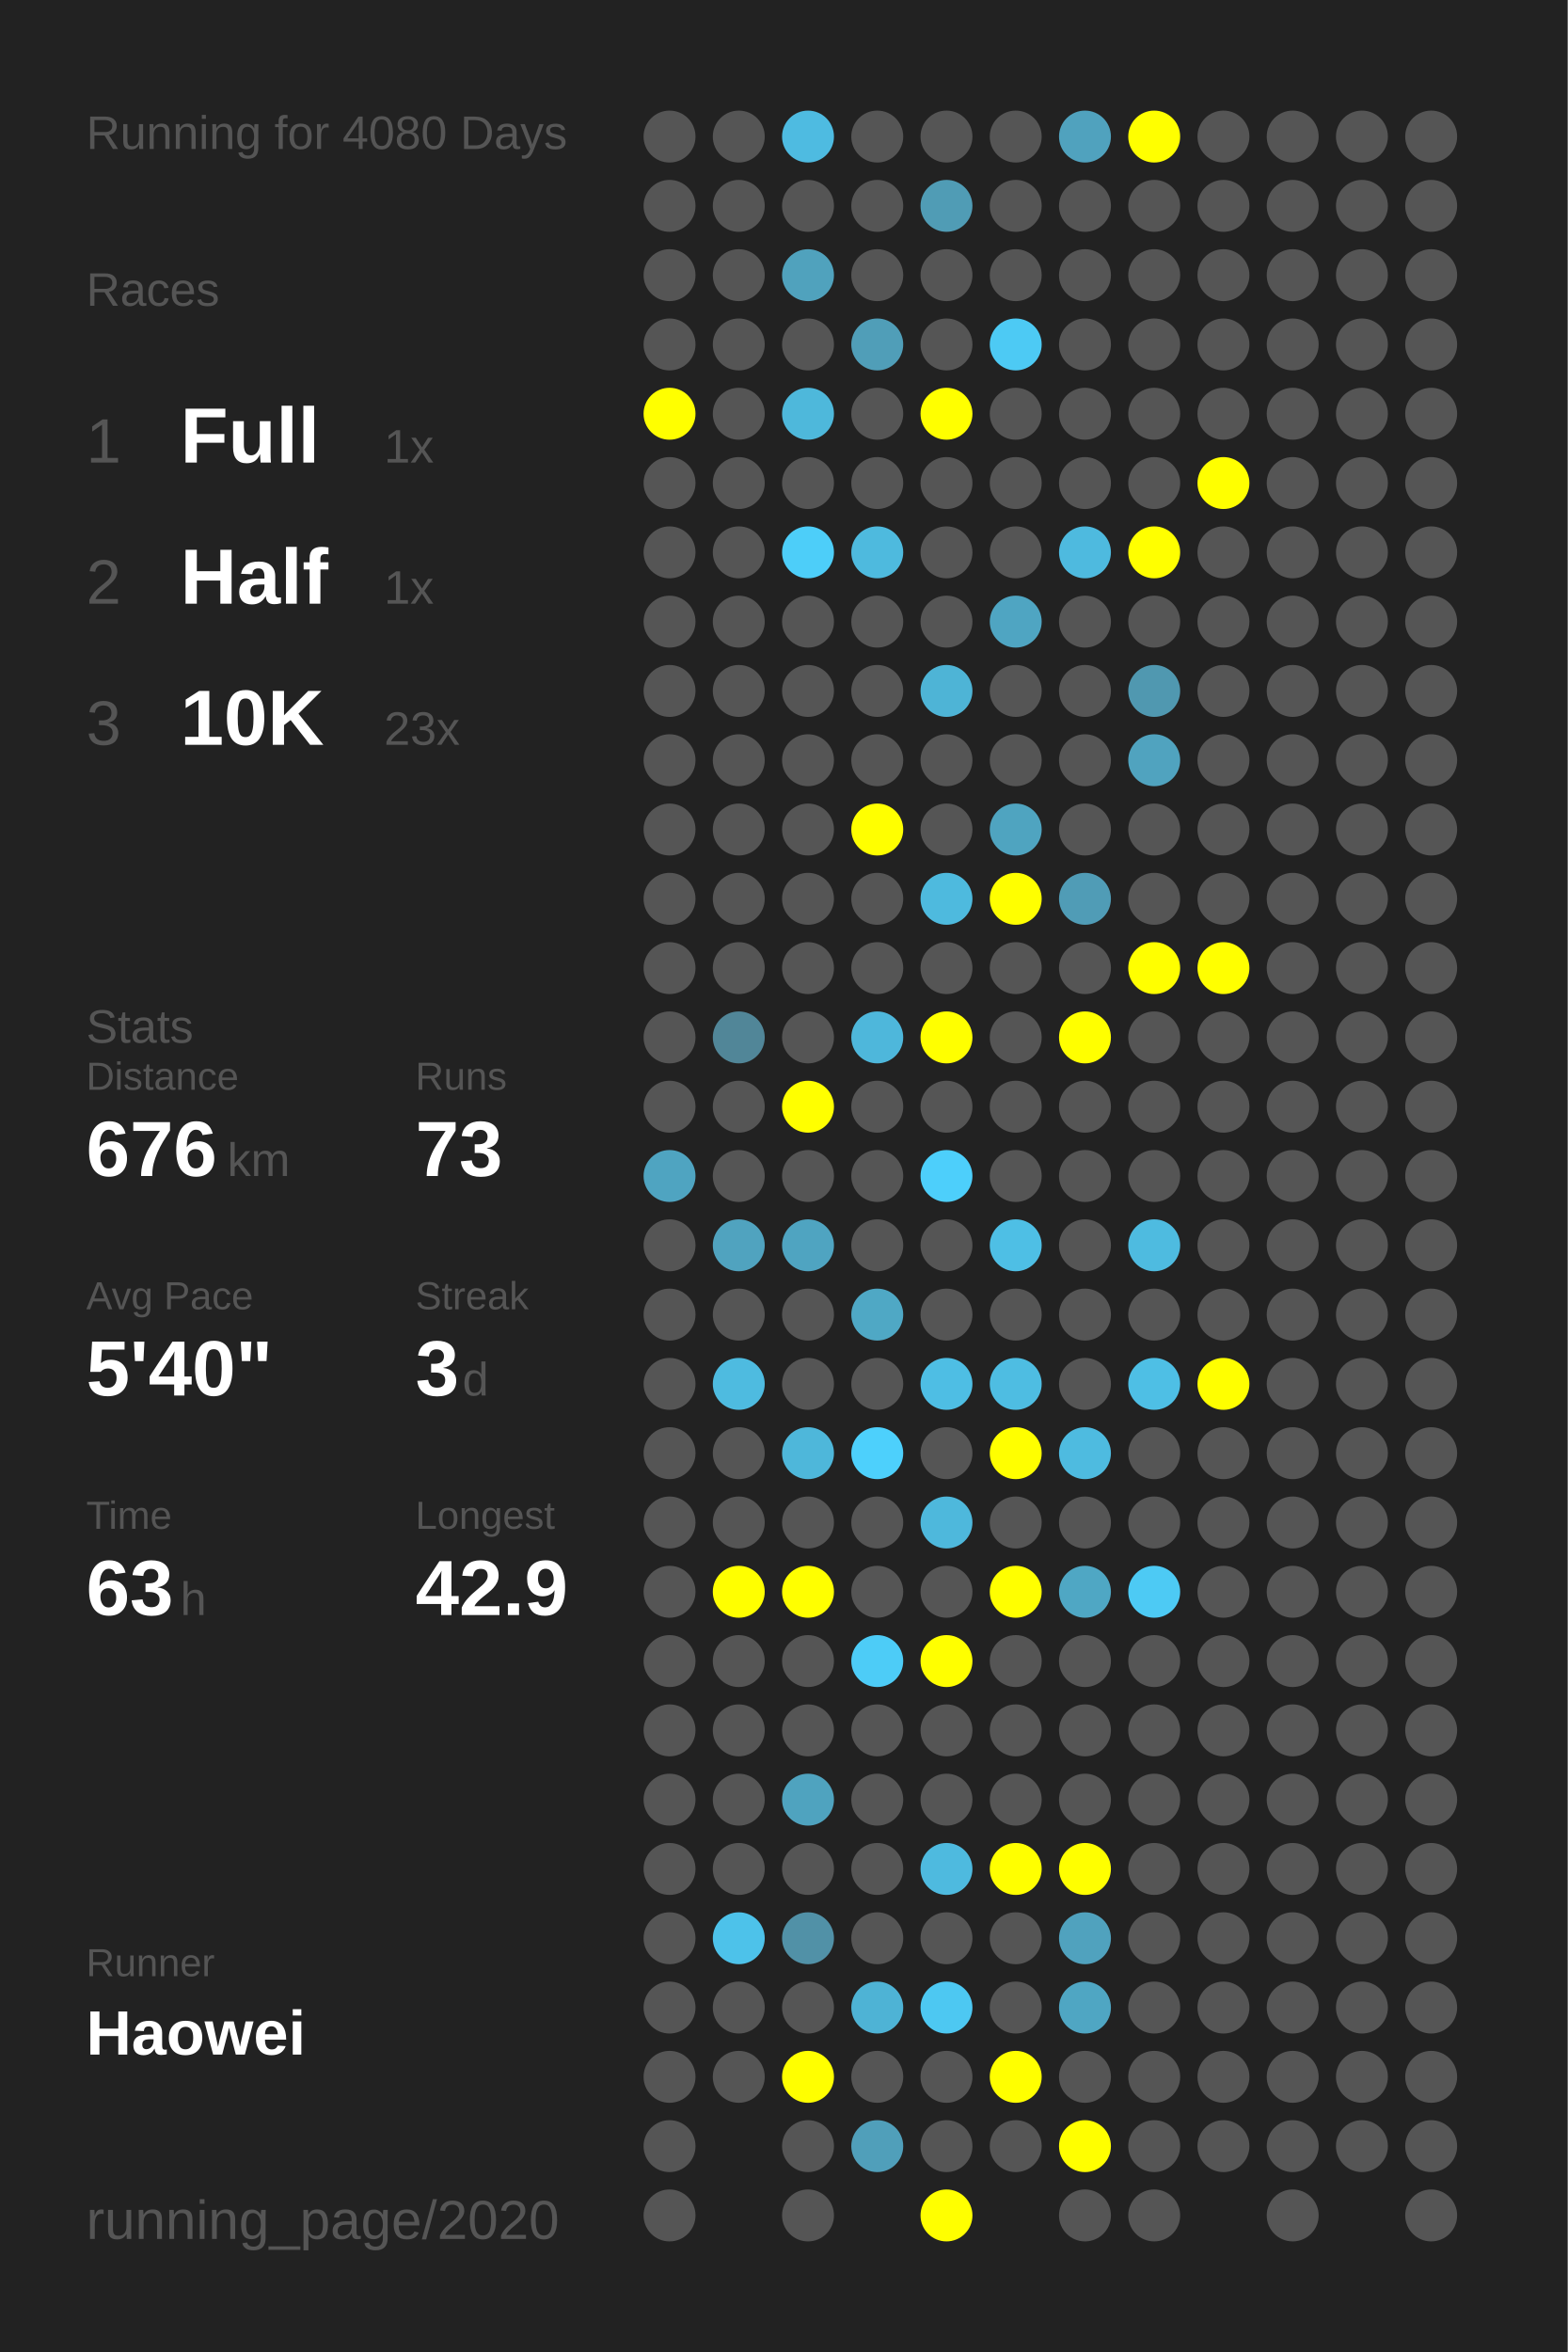
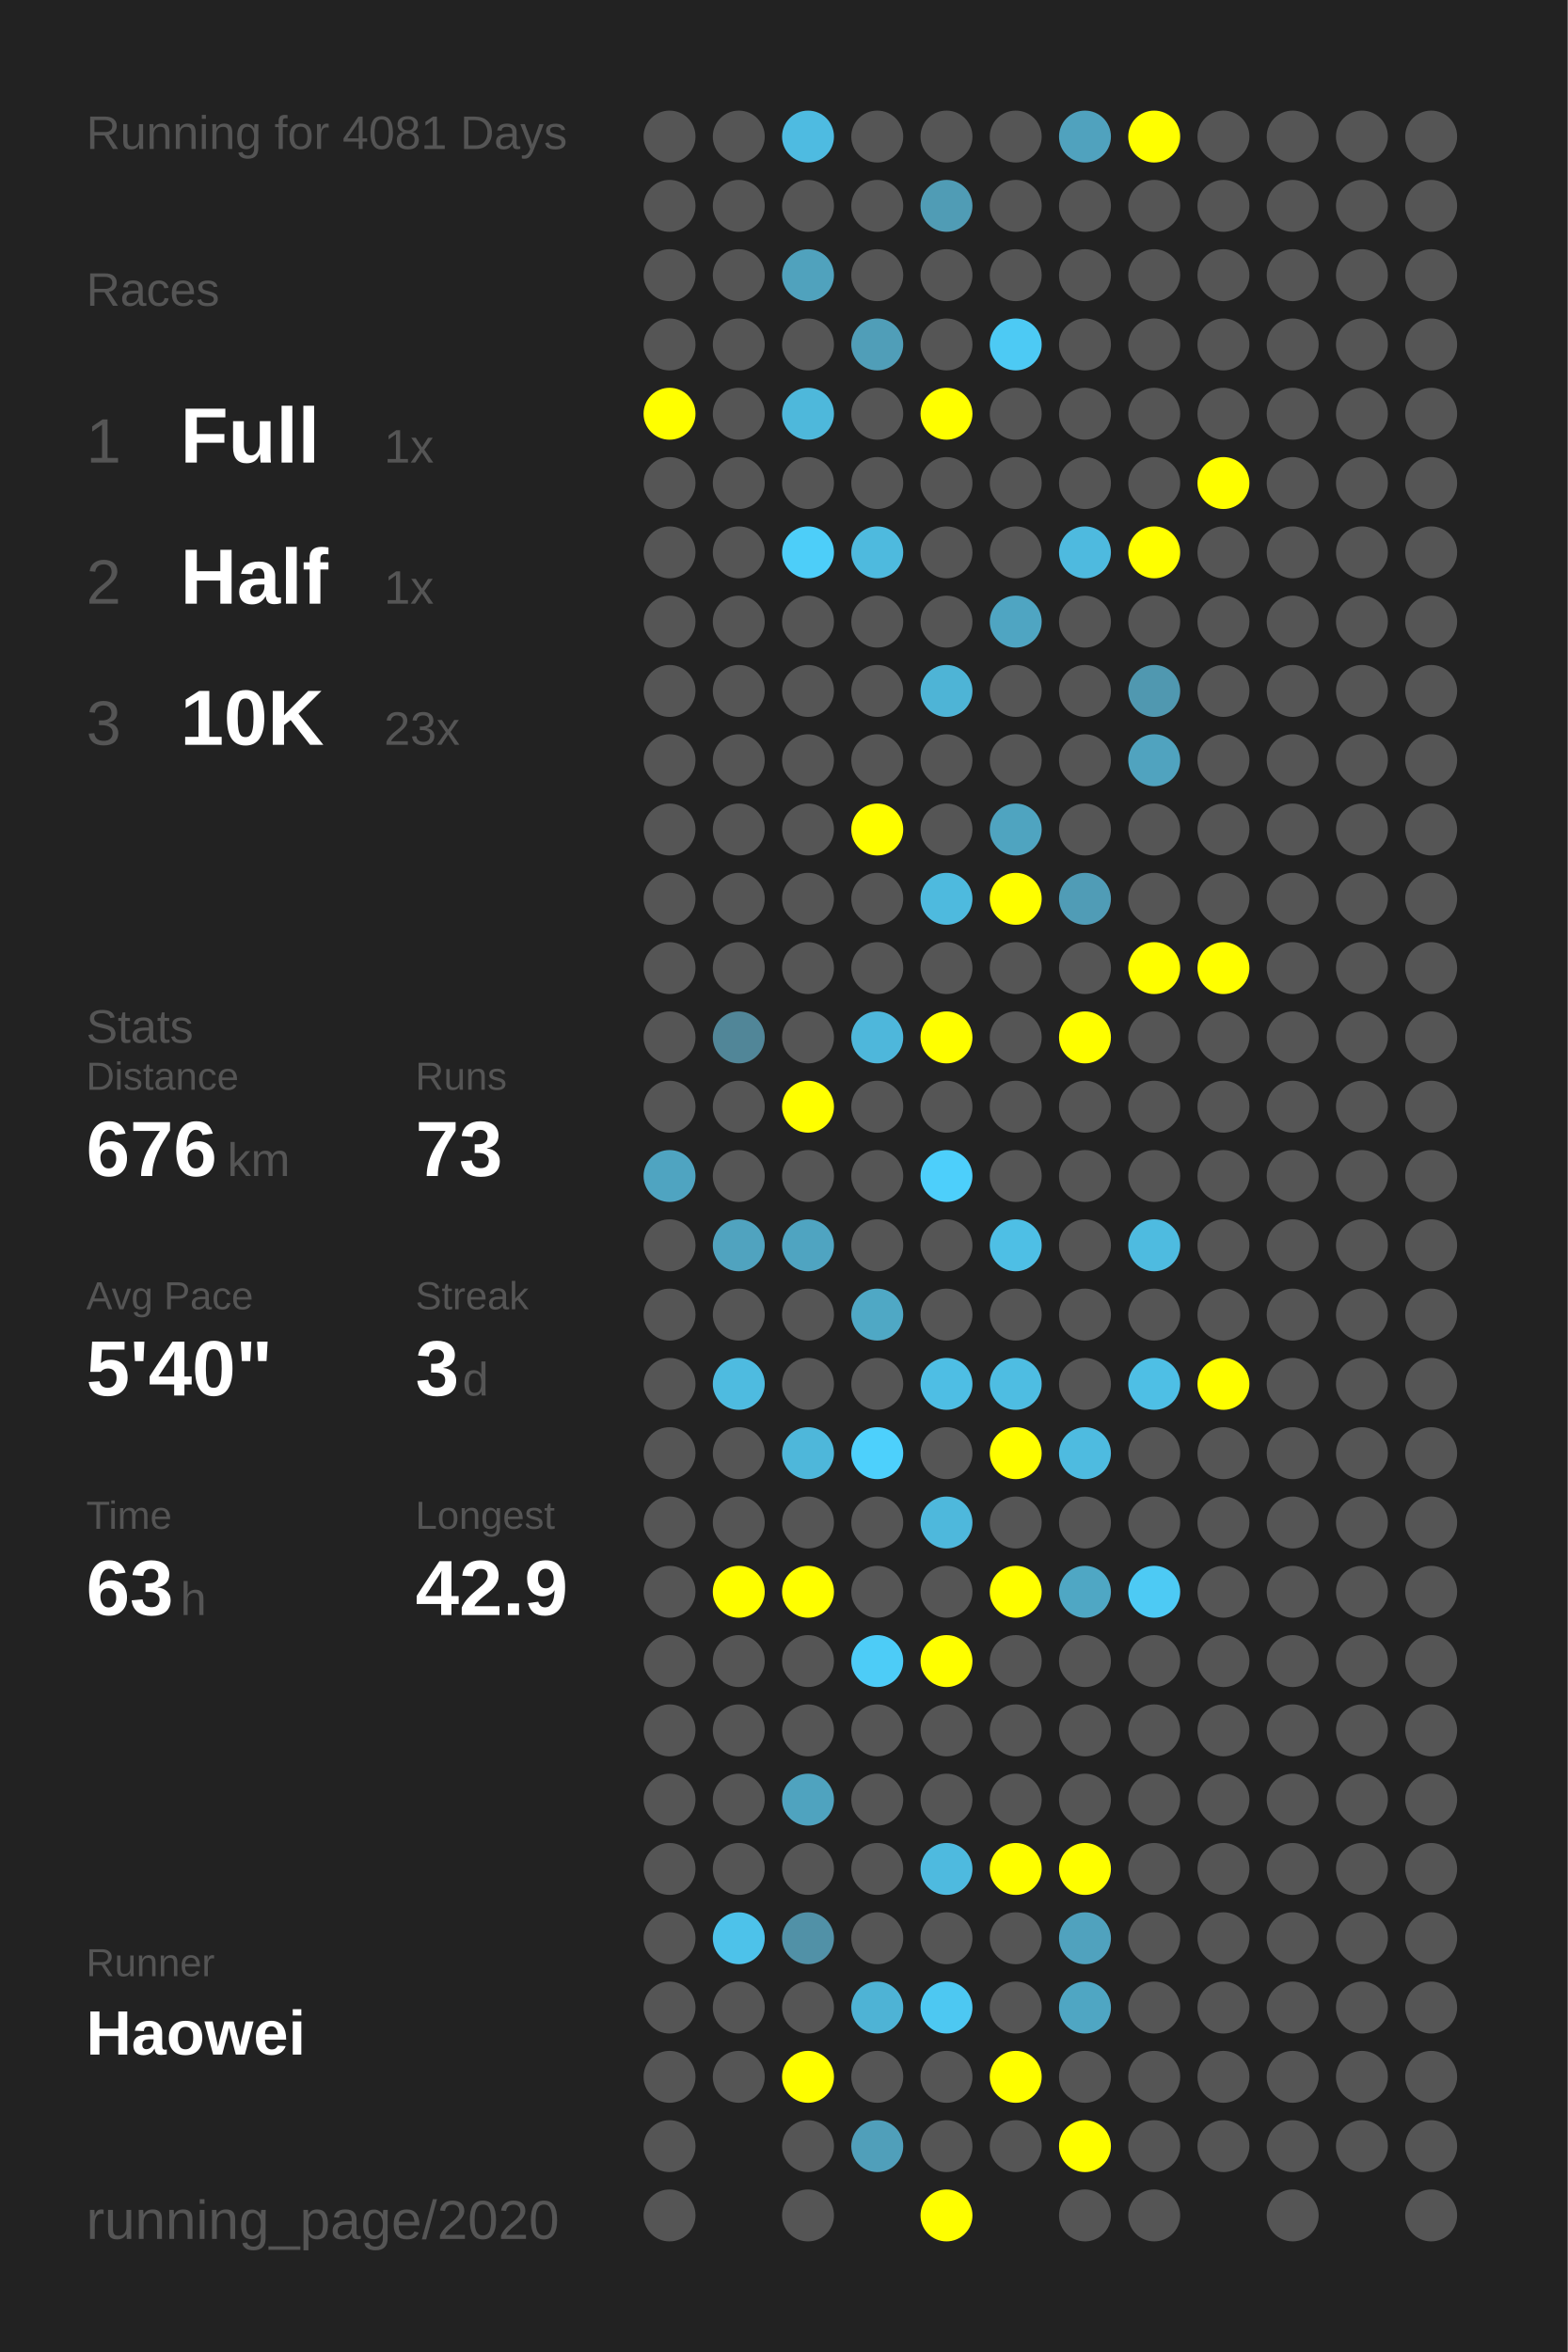
<svg xmlns="http://www.w3.org/2000/svg" baseProfile="full" height="300mm" version="1.1" viewBox="0,0,200,300" width="200mm">
  <defs />
  <rect fill="#222222" height="300" width="200" x="0" y="0" />
-   <text fill="#555555" style="font-size:6px; font-family:Arial;" x="11" y="19">Running for 4080 Days</text>
+   <text fill="#555555" style="font-size:6px; font-family:Arial;" x="11" y="19">Running for 4081 Days</text>
  <text fill="#555555" style="font-size:6px; font-family:Arial;" x="11" y="39">Races</text>
  <text fill="#555555" style="font-size:8px; font-family:Arial;" x="11" y="59">1</text>
  <text fill="#FFFFFF" style="font-size:10px; font-family:Arial; font-weight:bold;" x="23" y="59">Full</text>
  <text fill="#555555" style="font-size:6px; font-family:Arial;" x="49" y="59">1x</text>
  <text fill="#555555" style="font-size:8px; font-family:Arial;" x="11" y="77">2</text>
  <text fill="#FFFFFF" style="font-size:10px; font-family:Arial; font-weight:bold;" x="23" y="77">Half</text>
  <text fill="#555555" style="font-size:6px; font-family:Arial;" x="49" y="77">1x</text>
  <text fill="#555555" style="font-size:8px; font-family:Arial;" x="11" y="95">3</text>
  <text fill="#FFFFFF" style="font-size:10px; font-family:Arial; font-weight:bold;" x="23" y="95">10K</text>
  <text fill="#555555" style="font-size:6px; font-family:Arial;" x="49" y="95">23x</text>
  <text fill="#555555" style="font-size:6px; font-family:Arial;" x="11" y="133">Stats</text>
  <text fill="#555555" style="font-size:5px; font-family:Arial;" x="11" y="139">Distance</text>
  <text fill="#FFFFFF" style="font-size:10px; font-family:Arial; font-weight:bold;" x="11" y="150">676</text>
  <text fill="#555555" style="font-size:6px; font-family:Arial;" x="29" y="150">km</text>
  <text fill="#555555" style="font-size:5px; font-family:Arial;" x="53" y="139">Runs</text>
  <text fill="#FFFFFF" style="font-size:10px; font-family:Arial; font-weight:bold;" x="53" y="150">73</text>
  <text fill="#555555" style="font-size:5px; font-family:Arial;" x="11" y="167">Avg Pace</text>
  <text fill="#FFFFFF" style="font-size:10px; font-family:Arial; font-weight:bold;" x="11" y="178">5'40"</text>
  <text fill="#555555" style="font-size:5px; font-family:Arial;" x="53" y="167">Streak</text>
  <text fill="#FFFFFF" style="font-size:10px; font-family:Arial; font-weight:bold;" x="53" y="178">3</text>
  <text fill="#555555" style="font-size:6px; font-family:Arial;" x="59" y="178">d</text>
  <text fill="#555555" style="font-size:5px; font-family:Arial;" x="11" y="195">Time</text>
  <text fill="#FFFFFF" style="font-size:10px; font-family:Arial; font-weight:bold;" x="11" y="206">63</text>
  <text fill="#555555" style="font-size:6px; font-family:Arial;" x="23" y="206">h</text>
  <text fill="#555555" style="font-size:5px; font-family:Arial;" x="53" y="195">Longest</text>
  <text fill="#FFFFFF" style="font-size:10px; font-family:Arial; font-weight:bold;" x="53" y="206">42.9</text>
  <text fill="#555555" style="font-size:5px; font-family:Arial;" x="11" y="252.065">Runner</text>
  <text fill="#FFFFFF" style="font-size:8px; font-family:Arial; font-weight:bold;" x="11" y="262.065">Haowei</text>
  <text fill="#555555" style="font-size:7px; font-family:Arial;" x="11" y="285.581">running_page/2020</text>
  <circle cx="85.417" cy="17.419" fill="#555555" r="3.312" />
  <circle cx="85.417" cy="26.258" fill="#555555" r="3.312" />
  <circle cx="85.417" cy="35.097" fill="#555555" r="3.312" />
  <circle cx="85.417" cy="43.935" fill="#555555" r="3.312" />
  <circle cx="85.417" cy="52.774" fill="#FFFF00" r="3.312" />
  <circle cx="85.417" cy="61.613" fill="#555555" r="3.312" />
  <circle cx="85.417" cy="70.452" fill="#555555" r="3.312" />
  <circle cx="85.417" cy="79.29" fill="#555555" r="3.312" />
  <circle cx="85.417" cy="88.129" fill="#555555" r="3.312" />
  <circle cx="85.417" cy="96.968" fill="#555555" r="3.312" />
  <circle cx="85.417" cy="105.806" fill="#555555" r="3.312" />
  <circle cx="85.417" cy="114.645" fill="#555555" r="3.312" />
  <circle cx="85.417" cy="123.484" fill="#555555" r="3.312" />
  <circle cx="85.417" cy="132.323" fill="#555555" r="3.312" />
  <circle cx="85.417" cy="141.161" fill="#555555" r="3.312" />
  <circle cx="85.417" cy="150" fill="#4fa4c1" r="3.312" />
  <circle cx="85.417" cy="158.839" fill="#555555" r="3.312" />
  <circle cx="85.417" cy="167.677" fill="#555555" r="3.312" />
  <circle cx="85.417" cy="176.516" fill="#555555" r="3.312" />
  <circle cx="85.417" cy="185.355" fill="#555555" r="3.312" />
  <circle cx="85.417" cy="194.194" fill="#555555" r="3.312" />
  <circle cx="85.417" cy="203.032" fill="#555555" r="3.312" />
  <circle cx="85.417" cy="211.871" fill="#555555" r="3.312" />
  <circle cx="85.417" cy="220.71" fill="#555555" r="3.312" />
  <circle cx="85.417" cy="229.548" fill="#555555" r="3.312" />
  <circle cx="85.417" cy="238.387" fill="#555555" r="3.312" />
  <circle cx="85.417" cy="247.226" fill="#555555" r="3.312" />
  <circle cx="85.417" cy="256.065" fill="#555555" r="3.312" />
  <circle cx="85.417" cy="264.903" fill="#555555" r="3.312" />
  <circle cx="85.417" cy="273.742" fill="#555555" r="3.312" />
  <circle cx="85.417" cy="282.581" fill="#555555" r="3.312" />
  <circle cx="94.25" cy="17.419" fill="#555555" r="3.312" />
  <circle cx="94.25" cy="26.258" fill="#555555" r="3.312" />
  <circle cx="94.25" cy="35.097" fill="#555555" r="3.312" />
  <circle cx="94.25" cy="43.935" fill="#555555" r="3.312" />
  <circle cx="94.25" cy="52.774" fill="#555555" r="3.312" />
  <circle cx="94.25" cy="61.613" fill="#555555" r="3.312" />
  <circle cx="94.25" cy="70.452" fill="#555555" r="3.312" />
  <circle cx="94.25" cy="79.29" fill="#555555" r="3.312" />
  <circle cx="94.25" cy="88.129" fill="#555555" r="3.312" />
  <circle cx="94.25" cy="96.968" fill="#555555" r="3.312" />
  <circle cx="94.25" cy="105.806" fill="#555555" r="3.312" />
  <circle cx="94.25" cy="114.645" fill="#555555" r="3.312" />
  <circle cx="94.25" cy="123.484" fill="#555555" r="3.312" />
  <circle cx="94.25" cy="132.323" fill="#518698" r="3.312" />
  <circle cx="94.25" cy="141.161" fill="#555555" r="3.312" />
  <circle cx="94.25" cy="150" fill="#555555" r="3.312" />
  <circle cx="94.25" cy="158.839" fill="#50a3bf" r="3.312" />
  <circle cx="94.25" cy="167.677" fill="#555555" r="3.312" />
  <circle cx="94.25" cy="176.516" fill="#4ebbe0" r="3.312" />
  <circle cx="94.25" cy="185.355" fill="#555555" r="3.312" />
  <circle cx="94.25" cy="194.194" fill="#555555" r="3.312" />
  <circle cx="94.25" cy="203.032" fill="#FFFF00" r="3.312" />
  <circle cx="94.25" cy="211.871" fill="#555555" r="3.312" />
  <circle cx="94.25" cy="220.71" fill="#555555" r="3.312" />
  <circle cx="94.25" cy="229.548" fill="#555555" r="3.312" />
  <circle cx="94.25" cy="238.387" fill="#555555" r="3.312" />
  <circle cx="94.25" cy="247.226" fill="#4dc2ea" r="3.312" />
  <circle cx="94.25" cy="256.065" fill="#555555" r="3.312" />
  <circle cx="94.25" cy="264.903" fill="#555555" r="3.312" />
  <circle cx="103.083" cy="17.419" fill="#4ebbe1" r="3.312" />
  <circle cx="103.083" cy="26.258" fill="#555555" r="3.312" />
  <circle cx="103.083" cy="35.097" fill="#50a2bd" r="3.312" />
  <circle cx="103.083" cy="43.935" fill="#555555" r="3.312" />
  <circle cx="103.083" cy="52.774" fill="#4eb8db" r="3.312" />
  <circle cx="103.083" cy="61.613" fill="#555555" r="3.312" />
  <circle cx="103.083" cy="70.452" fill="#4dcef9" r="3.312" />
  <circle cx="103.083" cy="79.29" fill="#555555" r="3.312" />
  <circle cx="103.083" cy="88.129" fill="#555555" r="3.312" />
  <circle cx="103.083" cy="96.968" fill="#555555" r="3.312" />
  <circle cx="103.083" cy="105.806" fill="#555555" r="3.312" />
  <circle cx="103.083" cy="114.645" fill="#555555" r="3.312" />
  <circle cx="103.083" cy="123.484" fill="#555555" r="3.312" />
  <circle cx="103.083" cy="132.323" fill="#555555" r="3.312" />
  <circle cx="103.083" cy="141.161" fill="#FFFF00" r="3.312" />
  <circle cx="103.083" cy="150" fill="#555555" r="3.312" />
  <circle cx="103.083" cy="158.839" fill="#4fa4c1" r="3.312" />
  <circle cx="103.083" cy="167.677" fill="#555555" r="3.312" />
  <circle cx="103.083" cy="176.516" fill="#555555" r="3.312" />
  <circle cx="103.083" cy="185.355" fill="#4eb7da" r="3.312" />
  <circle cx="103.083" cy="194.194" fill="#555555" r="3.312" />
  <circle cx="103.083" cy="203.032" fill="#FFFF00" r="3.312" />
  <circle cx="103.083" cy="211.871" fill="#555555" r="3.312" />
  <circle cx="103.083" cy="220.71" fill="#555555" r="3.312" />
  <circle cx="103.083" cy="229.548" fill="#4fa3bf" r="3.312" />
  <circle cx="103.083" cy="238.387" fill="#555555" r="3.312" />
  <circle cx="103.083" cy="247.226" fill="#5191a7" r="3.312" />
  <circle cx="103.083" cy="256.065" fill="#555555" r="3.312" />
  <circle cx="103.083" cy="264.903" fill="#FFFF00" r="3.312" />
  <circle cx="103.083" cy="273.742" fill="#555555" r="3.312" />
  <circle cx="103.083" cy="282.581" fill="#555555" r="3.312" />
  <circle cx="111.917" cy="17.419" fill="#555555" r="3.312" />
  <circle cx="111.917" cy="26.258" fill="#555555" r="3.312" />
  <circle cx="111.917" cy="35.097" fill="#555555" r="3.312" />
  <circle cx="111.917" cy="43.935" fill="#509eb8" r="3.312" />
  <circle cx="111.917" cy="52.774" fill="#555555" r="3.312" />
  <circle cx="111.917" cy="61.613" fill="#555555" r="3.312" />
  <circle cx="111.917" cy="70.452" fill="#4ebade" r="3.312" />
  <circle cx="111.917" cy="79.29" fill="#555555" r="3.312" />
  <circle cx="111.917" cy="88.129" fill="#555555" r="3.312" />
  <circle cx="111.917" cy="96.968" fill="#555555" r="3.312" />
  <circle cx="111.917" cy="105.806" fill="#FFFF00" r="3.312" />
  <circle cx="111.917" cy="114.645" fill="#555555" r="3.312" />
  <circle cx="111.917" cy="123.484" fill="#555555" r="3.312" />
  <circle cx="111.917" cy="132.323" fill="#4eb7db" r="3.312" />
  <circle cx="111.917" cy="141.161" fill="#555555" r="3.312" />
  <circle cx="111.917" cy="150" fill="#555555" r="3.312" />
  <circle cx="111.917" cy="158.839" fill="#555555" r="3.312" />
  <circle cx="111.917" cy="167.677" fill="#4fa8c5" r="3.312" />
  <circle cx="111.917" cy="176.516" fill="#555555" r="3.312" />
  <circle cx="111.917" cy="185.355" fill="#4dd0fc" r="3.312" />
  <circle cx="111.917" cy="194.194" fill="#555555" r="3.312" />
  <circle cx="111.917" cy="203.032" fill="#555555" r="3.312" />
  <circle cx="111.917" cy="211.871" fill="#4dccf7" r="3.312" />
  <circle cx="111.917" cy="220.71" fill="#555555" r="3.312" />
  <circle cx="111.917" cy="229.548" fill="#555555" r="3.312" />
  <circle cx="111.917" cy="238.387" fill="#555555" r="3.312" />
  <circle cx="111.917" cy="247.226" fill="#555555" r="3.312" />
  <circle cx="111.917" cy="256.065" fill="#4eb3d5" r="3.312" />
  <circle cx="111.917" cy="264.903" fill="#555555" r="3.312" />
  <circle cx="111.917" cy="273.742" fill="#509fba" r="3.312" />
  <circle cx="120.75" cy="17.419" fill="#555555" r="3.312" />
  <circle cx="120.75" cy="26.258" fill="#509cb5" r="3.312" />
  <circle cx="120.75" cy="35.097" fill="#555555" r="3.312" />
  <circle cx="120.75" cy="43.935" fill="#555555" r="3.312" />
  <circle cx="120.75" cy="52.774" fill="#FFFF00" r="3.312" />
  <circle cx="120.75" cy="61.613" fill="#555555" r="3.312" />
  <circle cx="120.75" cy="70.452" fill="#555555" r="3.312" />
  <circle cx="120.75" cy="79.29" fill="#555555" r="3.312" />
  <circle cx="120.75" cy="88.129" fill="#4eb4d6" r="3.312" />
  <circle cx="120.75" cy="96.968" fill="#555555" r="3.312" />
  <circle cx="120.75" cy="105.806" fill="#555555" r="3.312" />
  <circle cx="120.75" cy="114.645" fill="#4ebade" r="3.312" />
  <circle cx="120.75" cy="123.484" fill="#555555" r="3.312" />
  <circle cx="120.75" cy="132.323" fill="#FFFF00" r="3.312" />
  <circle cx="120.75" cy="141.161" fill="#555555" r="3.312" />
  <circle cx="120.75" cy="150" fill="#4dcffb" r="3.312" />
  <circle cx="120.75" cy="158.839" fill="#555555" r="3.312" />
  <circle cx="120.75" cy="167.677" fill="#555555" r="3.312" />
  <circle cx="120.75" cy="176.516" fill="#4ebee4" r="3.312" />
  <circle cx="120.75" cy="185.355" fill="#555555" r="3.312" />
  <circle cx="120.75" cy="194.194" fill="#4eb8dc" r="3.312" />
  <circle cx="120.75" cy="203.032" fill="#555555" r="3.312" />
  <circle cx="120.75" cy="211.871" fill="#FFFF00" r="3.312" />
  <circle cx="120.75" cy="220.71" fill="#555555" r="3.312" />
  <circle cx="120.75" cy="229.548" fill="#555555" r="3.312" />
  <circle cx="120.75" cy="238.387" fill="#4ebadf" r="3.312" />
  <circle cx="120.75" cy="247.226" fill="#555555" r="3.312" />
  <circle cx="120.75" cy="256.065" fill="#4dc8f2" r="3.312" />
  <circle cx="120.75" cy="264.903" fill="#555555" r="3.312" />
  <circle cx="120.75" cy="273.742" fill="#555555" r="3.312" />
  <circle cx="120.75" cy="282.581" fill="#FFFF00" r="3.312" />
  <circle cx="129.583" cy="17.419" fill="#555555" r="3.312" />
  <circle cx="129.583" cy="26.258" fill="#555555" r="3.312" />
  <circle cx="129.583" cy="35.097" fill="#555555" r="3.312" />
  <circle cx="129.583" cy="43.935" fill="#4dcaf4" r="3.312" />
  <circle cx="129.583" cy="52.774" fill="#555555" r="3.312" />
  <circle cx="129.583" cy="61.613" fill="#555555" r="3.312" />
  <circle cx="129.583" cy="70.452" fill="#555555" r="3.312" />
  <circle cx="129.583" cy="79.29" fill="#4fa5c2" r="3.312" />
  <circle cx="129.583" cy="88.129" fill="#555555" r="3.312" />
  <circle cx="129.583" cy="96.968" fill="#555555" r="3.312" />
  <circle cx="129.583" cy="105.806" fill="#4fa4c0" r="3.312" />
  <circle cx="129.583" cy="114.645" fill="#FFFF00" r="3.312" />
  <circle cx="129.583" cy="123.484" fill="#555555" r="3.312" />
  <circle cx="129.583" cy="132.323" fill="#555555" r="3.312" />
  <circle cx="129.583" cy="141.161" fill="#555555" r="3.312" />
  <circle cx="129.583" cy="150" fill="#555555" r="3.312" />
  <circle cx="129.583" cy="158.839" fill="#4ebfe5" r="3.312" />
  <circle cx="129.583" cy="167.677" fill="#555555" r="3.312" />
  <circle cx="129.583" cy="176.516" fill="#4ebde2" r="3.312" />
  <circle cx="129.583" cy="185.355" fill="#FFFF00" r="3.312" />
  <circle cx="129.583" cy="194.194" fill="#555555" r="3.312" />
  <circle cx="129.583" cy="203.032" fill="#FFFF00" r="3.312" />
  <circle cx="129.583" cy="211.871" fill="#555555" r="3.312" />
  <circle cx="129.583" cy="220.71" fill="#555555" r="3.312" />
  <circle cx="129.583" cy="229.548" fill="#555555" r="3.312" />
  <circle cx="129.583" cy="238.387" fill="#FFFF00" r="3.312" />
  <circle cx="129.583" cy="247.226" fill="#555555" r="3.312" />
  <circle cx="129.583" cy="256.065" fill="#555555" r="3.312" />
  <circle cx="129.583" cy="264.903" fill="#FFFF00" r="3.312" />
  <circle cx="129.583" cy="273.742" fill="#555555" r="3.312" />
  <circle cx="138.417" cy="17.419" fill="#50a2be" r="3.312" />
  <circle cx="138.417" cy="26.258" fill="#555555" r="3.312" />
  <circle cx="138.417" cy="35.097" fill="#555555" r="3.312" />
  <circle cx="138.417" cy="43.935" fill="#555555" r="3.312" />
  <circle cx="138.417" cy="52.774" fill="#555555" r="3.312" />
  <circle cx="138.417" cy="61.613" fill="#555555" r="3.312" />
  <circle cx="138.417" cy="70.452" fill="#4ebadf" r="3.312" />
  <circle cx="138.417" cy="79.29" fill="#555555" r="3.312" />
  <circle cx="138.417" cy="88.129" fill="#555555" r="3.312" />
  <circle cx="138.417" cy="96.968" fill="#555555" r="3.312" />
  <circle cx="138.417" cy="105.806" fill="#555555" r="3.312" />
  <circle cx="138.417" cy="114.645" fill="#509cb6" r="3.312" />
  <circle cx="138.417" cy="123.484" fill="#555555" r="3.312" />
  <circle cx="138.417" cy="132.323" fill="#FFFF00" r="3.312" />
  <circle cx="138.417" cy="141.161" fill="#555555" r="3.312" />
  <circle cx="138.417" cy="150" fill="#555555" r="3.312" />
  <circle cx="138.417" cy="158.839" fill="#555555" r="3.312" />
  <circle cx="138.417" cy="167.677" fill="#555555" r="3.312" />
  <circle cx="138.417" cy="176.516" fill="#555555" r="3.312" />
  <circle cx="138.417" cy="185.355" fill="#4ebbe0" r="3.312" />
  <circle cx="138.417" cy="194.194" fill="#555555" r="3.312" />
  <circle cx="138.417" cy="203.032" fill="#4fa7c4" r="3.312" />
  <circle cx="138.417" cy="211.871" fill="#555555" r="3.312" />
  <circle cx="138.417" cy="220.71" fill="#555555" r="3.312" />
  <circle cx="138.417" cy="229.548" fill="#555555" r="3.312" />
  <circle cx="138.417" cy="238.387" fill="#FFFF00" r="3.312" />
  <circle cx="138.417" cy="247.226" fill="#50a2be" r="3.312" />
  <circle cx="138.417" cy="256.065" fill="#4fa6c3" r="3.312" />
  <circle cx="138.417" cy="264.903" fill="#555555" r="3.312" />
  <circle cx="138.417" cy="273.742" fill="#FFFF00" r="3.312" />
  <circle cx="138.417" cy="282.581" fill="#555555" r="3.312" />
  <circle cx="147.25" cy="17.419" fill="#FFFF00" r="3.312" />
  <circle cx="147.25" cy="26.258" fill="#555555" r="3.312" />
  <circle cx="147.25" cy="35.097" fill="#555555" r="3.312" />
  <circle cx="147.25" cy="43.935" fill="#555555" r="3.312" />
  <circle cx="147.25" cy="52.774" fill="#555555" r="3.312" />
  <circle cx="147.25" cy="61.613" fill="#555555" r="3.312" />
  <circle cx="147.25" cy="70.452" fill="#FFFF00" r="3.312" />
  <circle cx="147.25" cy="79.29" fill="#555555" r="3.312" />
  <circle cx="147.25" cy="88.129" fill="#5098b0" r="3.312" />
  <circle cx="147.25" cy="96.968" fill="#50a3bf" r="3.312" />
  <circle cx="147.25" cy="105.806" fill="#555555" r="3.312" />
  <circle cx="147.25" cy="114.645" fill="#555555" r="3.312" />
  <circle cx="147.25" cy="123.484" fill="#FFFF00" r="3.312" />
  <circle cx="147.25" cy="132.323" fill="#555555" r="3.312" />
  <circle cx="147.25" cy="141.161" fill="#555555" r="3.312" />
  <circle cx="147.25" cy="150" fill="#555555" r="3.312" />
  <circle cx="147.25" cy="158.839" fill="#4ebbe0" r="3.312" />
  <circle cx="147.25" cy="167.677" fill="#555555" r="3.312" />
  <circle cx="147.25" cy="176.516" fill="#4ebfe5" r="3.312" />
  <circle cx="147.25" cy="185.355" fill="#555555" r="3.312" />
  <circle cx="147.25" cy="194.194" fill="#555555" r="3.312" />
  <circle cx="147.25" cy="203.032" fill="#4dcaf4" r="3.312" />
  <circle cx="147.25" cy="211.871" fill="#555555" r="3.312" />
  <circle cx="147.25" cy="220.71" fill="#555555" r="3.312" />
  <circle cx="147.25" cy="229.548" fill="#555555" r="3.312" />
  <circle cx="147.25" cy="238.387" fill="#555555" r="3.312" />
  <circle cx="147.25" cy="247.226" fill="#555555" r="3.312" />
  <circle cx="147.25" cy="256.065" fill="#555555" r="3.312" />
  <circle cx="147.25" cy="264.903" fill="#555555" r="3.312" />
  <circle cx="147.25" cy="273.742" fill="#555555" r="3.312" />
  <circle cx="147.25" cy="282.581" fill="#555555" r="3.312" />
  <circle cx="156.083" cy="17.419" fill="#555555" r="3.312" />
  <circle cx="156.083" cy="26.258" fill="#555555" r="3.312" />
  <circle cx="156.083" cy="35.097" fill="#555555" r="3.312" />
  <circle cx="156.083" cy="43.935" fill="#555555" r="3.312" />
  <circle cx="156.083" cy="52.774" fill="#555555" r="3.312" />
  <circle cx="156.083" cy="61.613" fill="#FFFF00" r="3.312" />
  <circle cx="156.083" cy="70.452" fill="#555555" r="3.312" />
  <circle cx="156.083" cy="79.29" fill="#555555" r="3.312" />
  <circle cx="156.083" cy="88.129" fill="#555555" r="3.312" />
  <circle cx="156.083" cy="96.968" fill="#555555" r="3.312" />
  <circle cx="156.083" cy="105.806" fill="#555555" r="3.312" />
  <circle cx="156.083" cy="114.645" fill="#555555" r="3.312" />
  <circle cx="156.083" cy="123.484" fill="#FFFF00" r="3.312" />
  <circle cx="156.083" cy="132.323" fill="#555555" r="3.312" />
  <circle cx="156.083" cy="141.161" fill="#555555" r="3.312" />
  <circle cx="156.083" cy="150" fill="#555555" r="3.312" />
  <circle cx="156.083" cy="158.839" fill="#555555" r="3.312" />
  <circle cx="156.083" cy="167.677" fill="#555555" r="3.312" />
  <circle cx="156.083" cy="176.516" fill="#FFFF00" r="3.312" />
  <circle cx="156.083" cy="185.355" fill="#555555" r="3.312" />
  <circle cx="156.083" cy="194.194" fill="#555555" r="3.312" />
  <circle cx="156.083" cy="203.032" fill="#555555" r="3.312" />
  <circle cx="156.083" cy="211.871" fill="#555555" r="3.312" />
  <circle cx="156.083" cy="220.71" fill="#555555" r="3.312" />
  <circle cx="156.083" cy="229.548" fill="#555555" r="3.312" />
  <circle cx="156.083" cy="238.387" fill="#555555" r="3.312" />
  <circle cx="156.083" cy="247.226" fill="#555555" r="3.312" />
  <circle cx="156.083" cy="256.065" fill="#555555" r="3.312" />
  <circle cx="156.083" cy="264.903" fill="#555555" r="3.312" />
  <circle cx="156.083" cy="273.742" fill="#555555" r="3.312" />
  <circle cx="164.917" cy="17.419" fill="#555555" r="3.312" />
  <circle cx="164.917" cy="26.258" fill="#555555" r="3.312" />
  <circle cx="164.917" cy="35.097" fill="#555555" r="3.312" />
  <circle cx="164.917" cy="43.935" fill="#555555" r="3.312" />
  <circle cx="164.917" cy="52.774" fill="#555555" r="3.312" />
  <circle cx="164.917" cy="61.613" fill="#555555" r="3.312" />
  <circle cx="164.917" cy="70.452" fill="#555555" r="3.312" />
  <circle cx="164.917" cy="79.29" fill="#555555" r="3.312" />
  <circle cx="164.917" cy="88.129" fill="#555555" r="3.312" />
  <circle cx="164.917" cy="96.968" fill="#555555" r="3.312" />
  <circle cx="164.917" cy="105.806" fill="#555555" r="3.312" />
  <circle cx="164.917" cy="114.645" fill="#555555" r="3.312" />
  <circle cx="164.917" cy="123.484" fill="#555555" r="3.312" />
  <circle cx="164.917" cy="132.323" fill="#555555" r="3.312" />
  <circle cx="164.917" cy="141.161" fill="#555555" r="3.312" />
  <circle cx="164.917" cy="150" fill="#555555" r="3.312" />
  <circle cx="164.917" cy="158.839" fill="#555555" r="3.312" />
  <circle cx="164.917" cy="167.677" fill="#555555" r="3.312" />
  <circle cx="164.917" cy="176.516" fill="#555555" r="3.312" />
  <circle cx="164.917" cy="185.355" fill="#555555" r="3.312" />
  <circle cx="164.917" cy="194.194" fill="#555555" r="3.312" />
  <circle cx="164.917" cy="203.032" fill="#555555" r="3.312" />
  <circle cx="164.917" cy="211.871" fill="#555555" r="3.312" />
  <circle cx="164.917" cy="220.71" fill="#555555" r="3.312" />
  <circle cx="164.917" cy="229.548" fill="#555555" r="3.312" />
  <circle cx="164.917" cy="238.387" fill="#555555" r="3.312" />
  <circle cx="164.917" cy="247.226" fill="#555555" r="3.312" />
  <circle cx="164.917" cy="256.065" fill="#555555" r="3.312" />
  <circle cx="164.917" cy="264.903" fill="#555555" r="3.312" />
  <circle cx="164.917" cy="273.742" fill="#555555" r="3.312" />
  <circle cx="164.917" cy="282.581" fill="#555555" r="3.312" />
  <circle cx="173.75" cy="17.419" fill="#555555" r="3.312" />
  <circle cx="173.75" cy="26.258" fill="#555555" r="3.312" />
  <circle cx="173.75" cy="35.097" fill="#555555" r="3.312" />
  <circle cx="173.75" cy="43.935" fill="#555555" r="3.312" />
  <circle cx="173.75" cy="52.774" fill="#555555" r="3.312" />
  <circle cx="173.75" cy="61.613" fill="#555555" r="3.312" />
  <circle cx="173.75" cy="70.452" fill="#555555" r="3.312" />
  <circle cx="173.75" cy="79.29" fill="#555555" r="3.312" />
  <circle cx="173.75" cy="88.129" fill="#555555" r="3.312" />
  <circle cx="173.75" cy="96.968" fill="#555555" r="3.312" />
  <circle cx="173.75" cy="105.806" fill="#555555" r="3.312" />
  <circle cx="173.75" cy="114.645" fill="#555555" r="3.312" />
  <circle cx="173.75" cy="123.484" fill="#555555" r="3.312" />
  <circle cx="173.75" cy="132.323" fill="#555555" r="3.312" />
  <circle cx="173.75" cy="141.161" fill="#555555" r="3.312" />
  <circle cx="173.75" cy="150" fill="#555555" r="3.312" />
  <circle cx="173.75" cy="158.839" fill="#555555" r="3.312" />
  <circle cx="173.75" cy="167.677" fill="#555555" r="3.312" />
  <circle cx="173.75" cy="176.516" fill="#555555" r="3.312" />
  <circle cx="173.75" cy="185.355" fill="#555555" r="3.312" />
  <circle cx="173.75" cy="194.194" fill="#555555" r="3.312" />
  <circle cx="173.75" cy="203.032" fill="#555555" r="3.312" />
  <circle cx="173.75" cy="211.871" fill="#555555" r="3.312" />
  <circle cx="173.75" cy="220.71" fill="#555555" r="3.312" />
  <circle cx="173.75" cy="229.548" fill="#555555" r="3.312" />
  <circle cx="173.75" cy="238.387" fill="#555555" r="3.312" />
  <circle cx="173.75" cy="247.226" fill="#555555" r="3.312" />
  <circle cx="173.75" cy="256.065" fill="#555555" r="3.312" />
  <circle cx="173.75" cy="264.903" fill="#555555" r="3.312" />
  <circle cx="173.75" cy="273.742" fill="#555555" r="3.312" />
  <circle cx="182.583" cy="17.419" fill="#555555" r="3.312" />
  <circle cx="182.583" cy="26.258" fill="#555555" r="3.312" />
  <circle cx="182.583" cy="35.097" fill="#555555" r="3.312" />
  <circle cx="182.583" cy="43.935" fill="#555555" r="3.312" />
  <circle cx="182.583" cy="52.774" fill="#555555" r="3.312" />
  <circle cx="182.583" cy="61.613" fill="#555555" r="3.312" />
  <circle cx="182.583" cy="70.452" fill="#555555" r="3.312" />
  <circle cx="182.583" cy="79.29" fill="#555555" r="3.312" />
  <circle cx="182.583" cy="88.129" fill="#555555" r="3.312" />
  <circle cx="182.583" cy="96.968" fill="#555555" r="3.312" />
  <circle cx="182.583" cy="105.806" fill="#555555" r="3.312" />
  <circle cx="182.583" cy="114.645" fill="#555555" r="3.312" />
  <circle cx="182.583" cy="123.484" fill="#555555" r="3.312" />
  <circle cx="182.583" cy="132.323" fill="#555555" r="3.312" />
  <circle cx="182.583" cy="141.161" fill="#555555" r="3.312" />
  <circle cx="182.583" cy="150" fill="#555555" r="3.312" />
  <circle cx="182.583" cy="158.839" fill="#555555" r="3.312" />
  <circle cx="182.583" cy="167.677" fill="#555555" r="3.312" />
  <circle cx="182.583" cy="176.516" fill="#555555" r="3.312" />
  <circle cx="182.583" cy="185.355" fill="#555555" r="3.312" />
  <circle cx="182.583" cy="194.194" fill="#555555" r="3.312" />
  <circle cx="182.583" cy="203.032" fill="#555555" r="3.312" />
  <circle cx="182.583" cy="211.871" fill="#555555" r="3.312" />
  <circle cx="182.583" cy="220.71" fill="#555555" r="3.312" />
  <circle cx="182.583" cy="229.548" fill="#555555" r="3.312" />
  <circle cx="182.583" cy="238.387" fill="#555555" r="3.312" />
  <circle cx="182.583" cy="247.226" fill="#555555" r="3.312" />
  <circle cx="182.583" cy="256.065" fill="#555555" r="3.312" />
  <circle cx="182.583" cy="264.903" fill="#555555" r="3.312" />
  <circle cx="182.583" cy="273.742" fill="#555555" r="3.312" />
  <circle cx="182.583" cy="282.581" fill="#555555" r="3.312" />
</svg>
